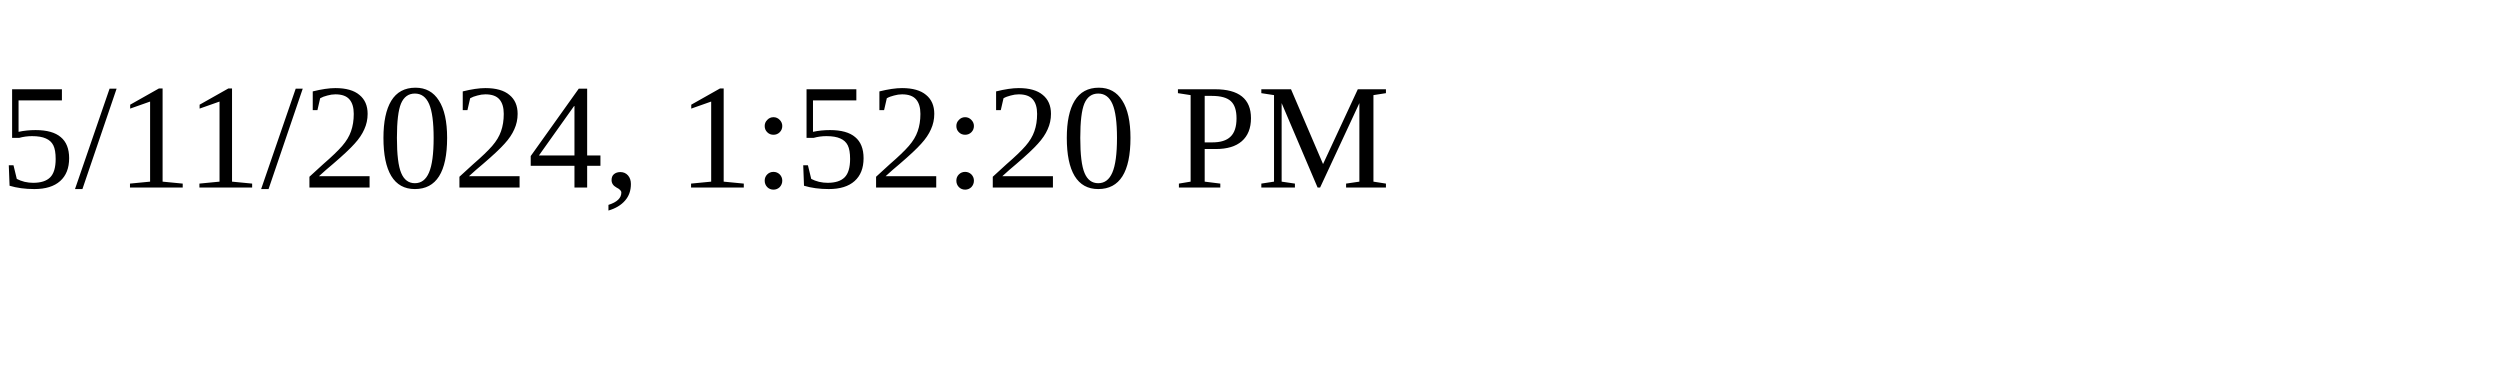
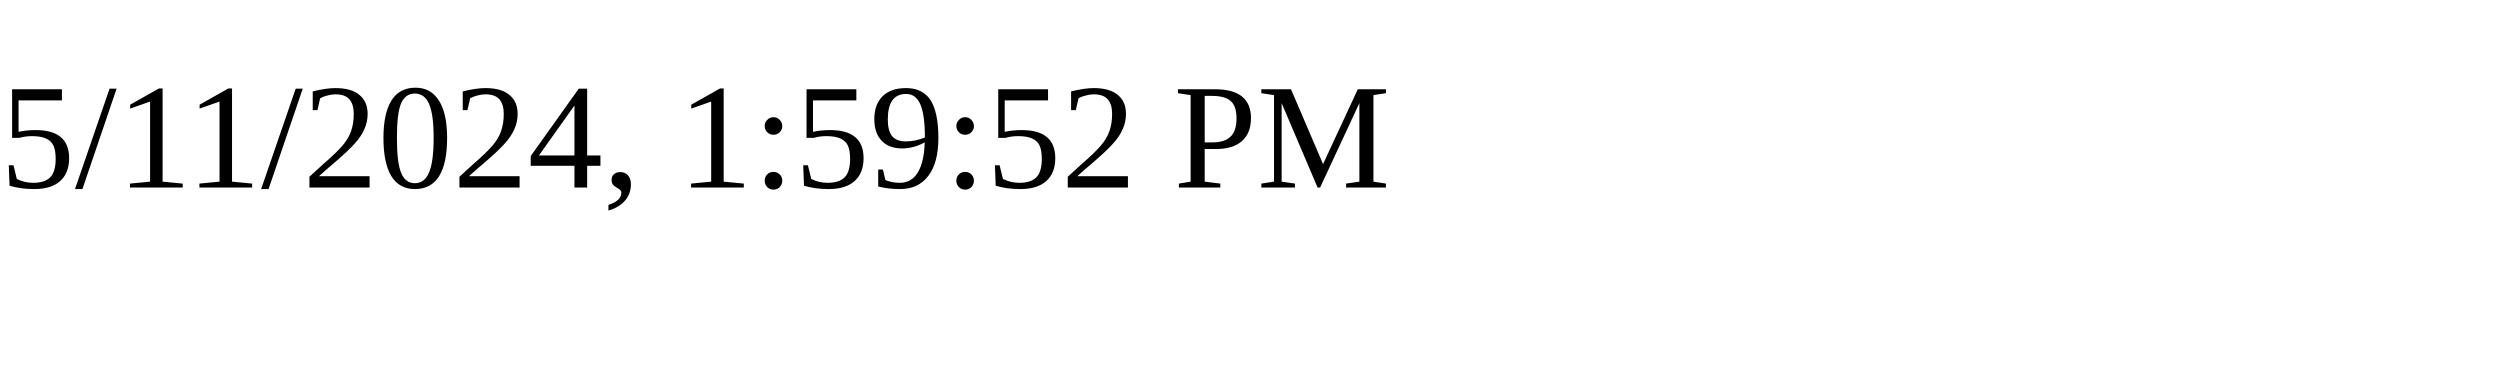
<svg xmlns="http://www.w3.org/2000/svg" height="30" width="200">
-   <text x="0" y="15">5/11/2024, 1:52:20 PM</text>
+   <text x="0" y="15">5/11/2024, 1:59:52 PM</text>
</svg>
